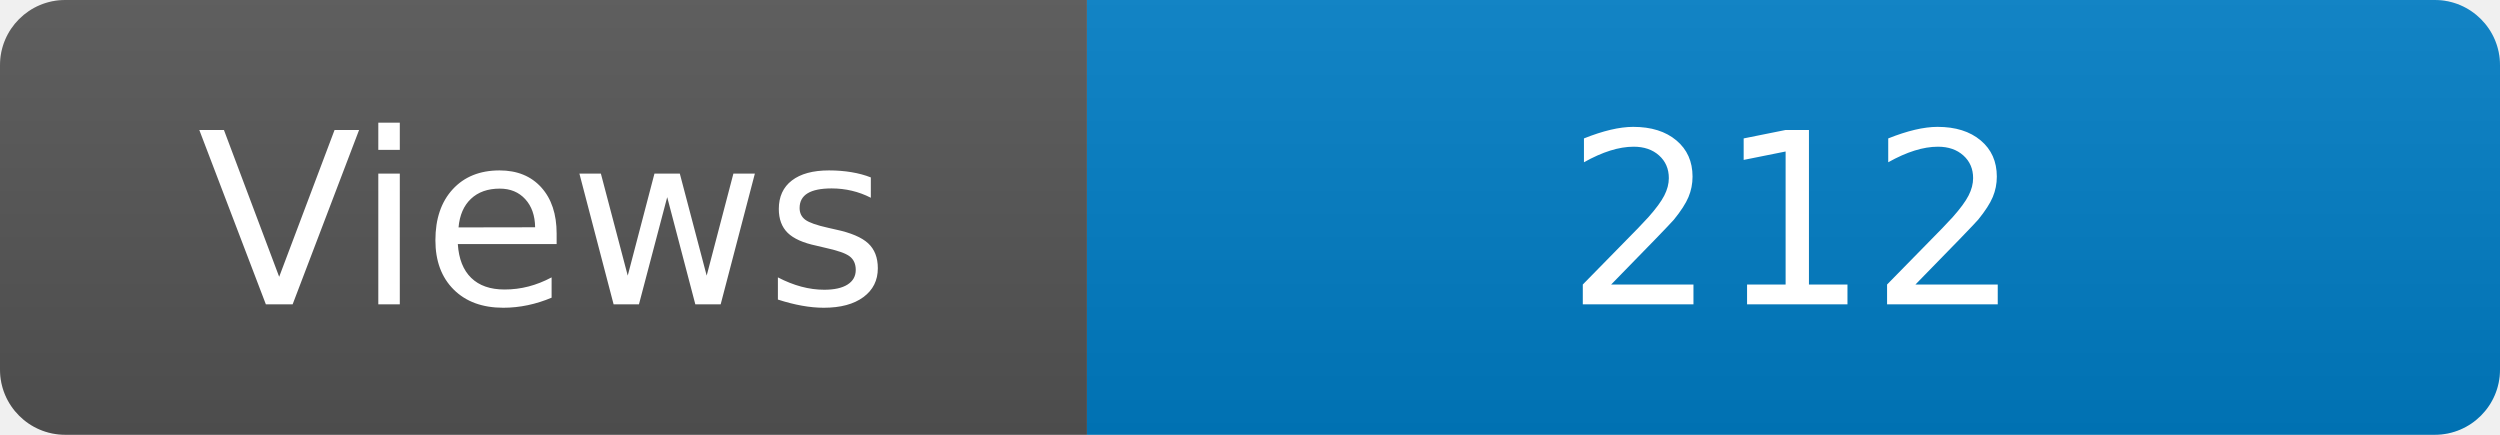
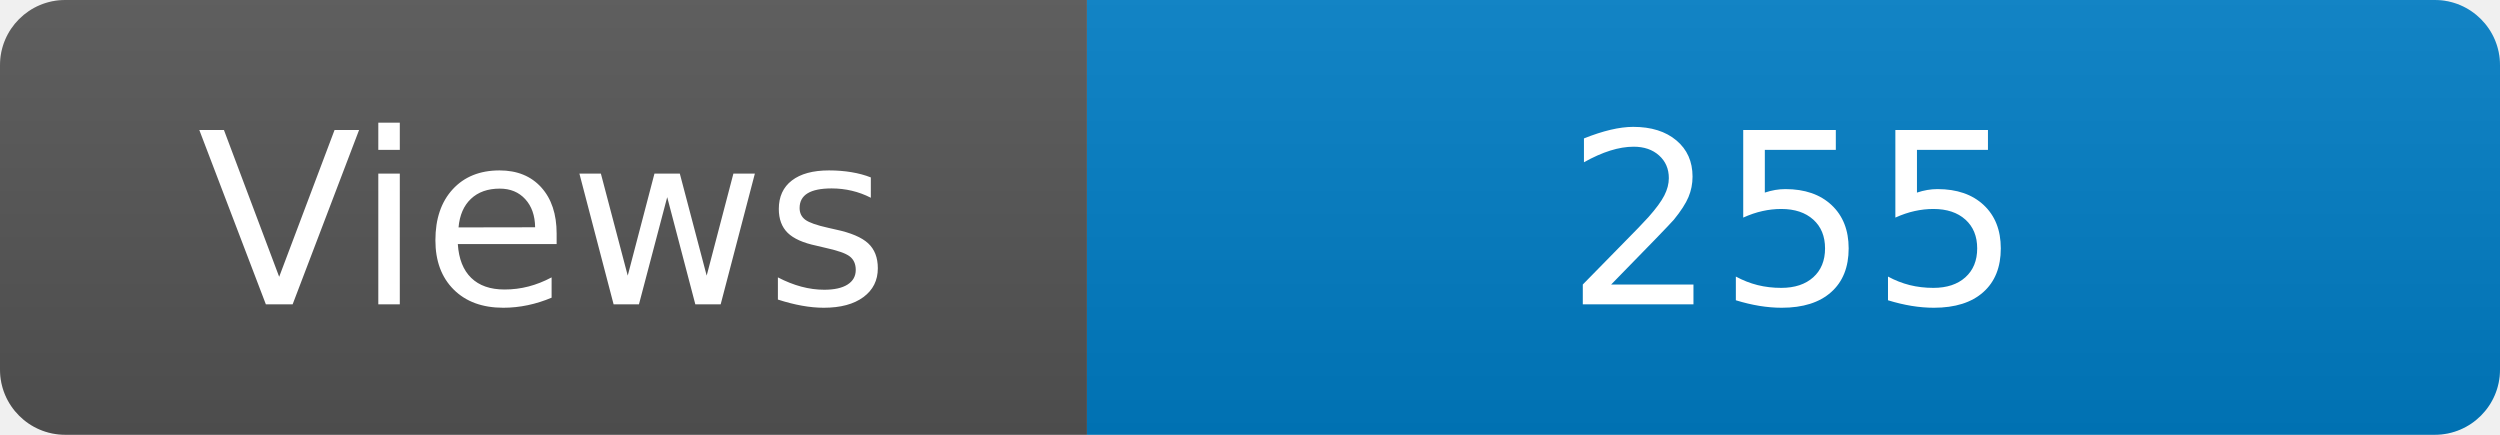
<svg xmlns="http://www.w3.org/2000/svg" width="115" height="20" role="img" aria-label="Maintained?: yes">
  <linearGradient id="s" x2="0" y2="100%">
    <stop offset="0" stop-color="#bbb" stop-opacity=".1" />
    <stop offset="1" stop-opacity=".1" />
  </linearGradient>
  <clipPath id="r">
    <rect width="115" height="20" rx="3" fill="#fff" />
  </clipPath>
  <g clip-path="url(#r)">
    <rect width="50" height="20" fill="#555" />
    <rect x="50" width="160" height="20" fill="#007ec6" />
    <rect width="115" height="20" fill="url(#s)" />
  </g>
  <g fill="#fff" text-anchor="middle" font-family="Verdana,Geneva,DejaVu Sans,sans-serif" font-size="110">
    <text x="250" y="140" transform="scale(.1)" fill="#fff">Views</text>
-     <text x="825" y="140" transform="scale(.1)" fill="#fff">212</text>
+     <text x="825" y="140" transform="scale(.1)" fill="#fff">255</text>
  </g>
</svg>
